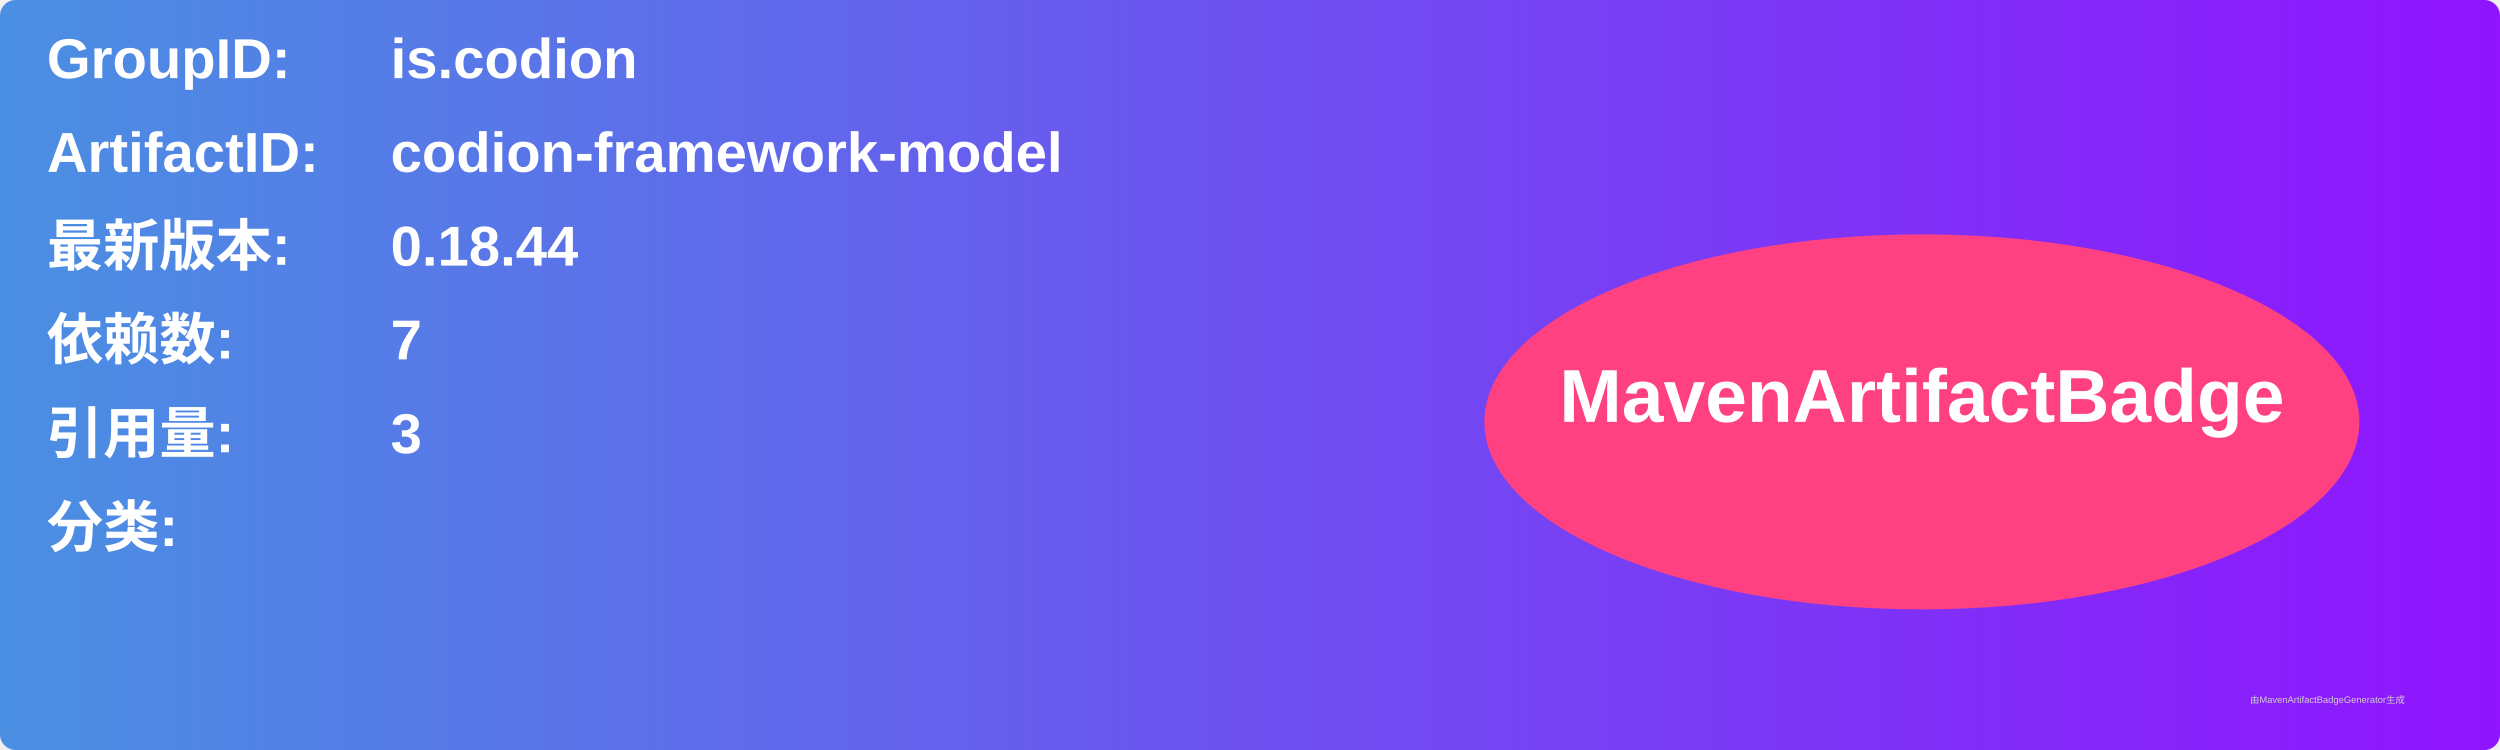
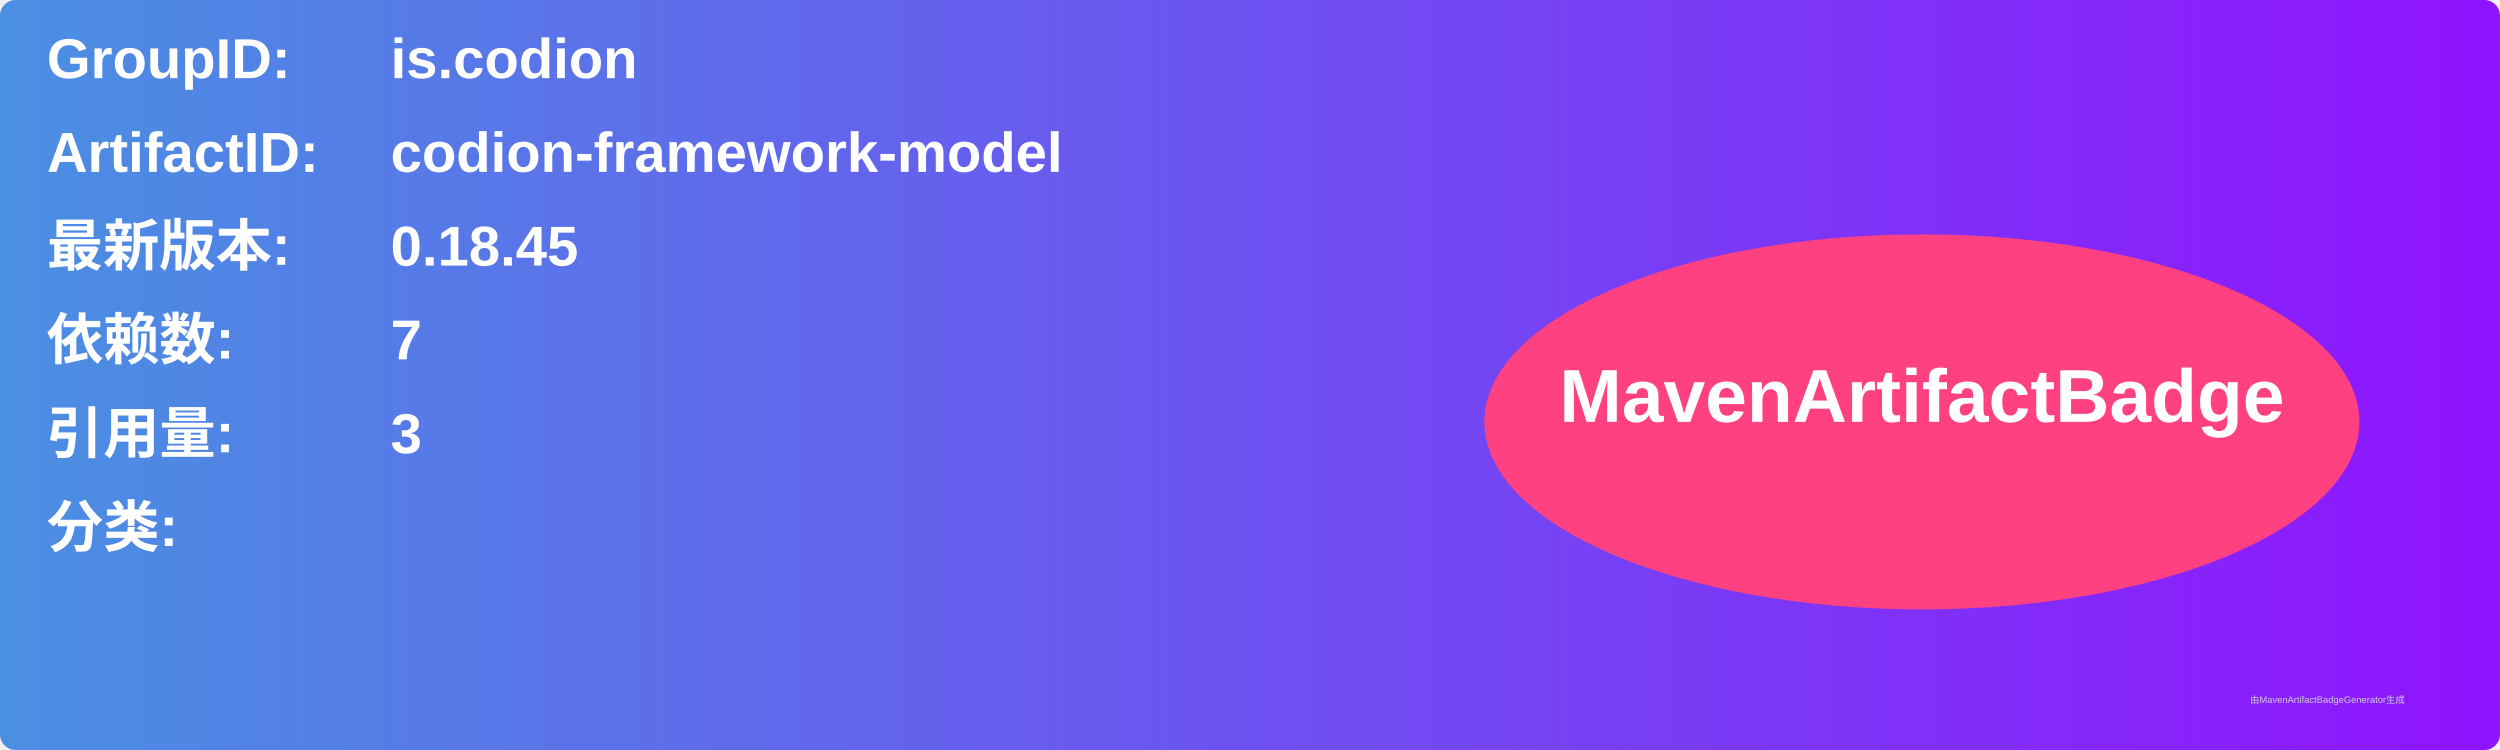
<svg xmlns="http://www.w3.org/2000/svg" width="800" height="240" viewBox="0 0 800 240">
  <linearGradient id="grad" x1="0%" y1="0%" x2="100%" y2="0%">
    <stop offset="0%" stop-color="#4a90e2" />
    <stop offset="100%" stop-color="#9013fe" />
  </linearGradient>
  <rect width="100%" height="100%" rx="5" ry="5" fill="url(#grad)" />
  <g transform="translate(15, 15)">
    <text x="0" y="10" font-family="Arial" font-size="18" fill="white" font-weight="bold" width="260">GroupID:</text>
    <text x="110" y="10" font-family="Arial" font-size="18" fill="white" font-weight="bold" width="460">is.codion</text>
    <text x="0" y="40" font-family="Arial" font-size="18" fill="white" font-weight="bold" width="260">ArtifactID:</text>
    <text x="110" y="40" font-family="Arial" font-size="18" fill="white" font-weight="bold" width="460">codion-framework-model</text>
    <text x="0" y="70" font-family="Arial" font-size="18" fill="white" font-weight="bold">最新版本:</text>
    <text x="110" y="70" font-family="Arial" font-size="18" fill="white" font-weight="bold">
-       <tspan font-weight="bold">0.18.44</tspan>
+       <tspan font-weight="bold">0.18.45</tspan>
    </text>
    <text x="0" y="100" font-family="Arial" font-size="18" fill="white" font-weight="bold">依赖数: </text>
    <text x="110" y="100" font-family="Arial" font-size="18" fill="white">
      <tspan font-weight="bold">7</tspan>
    </text>
    <text x="0" y="130" font-family="Arial" font-size="18" fill="white" font-weight="bold">引用量: </text>
    <text x="110" y="130" font-family="Arial" font-size="18" fill="white">
      <tspan font-weight="bold">3</tspan>
    </text>
    <text x="0" y="160" font-family="Arial" font-size="18" fill="white" font-weight="bold">分类:</text>
    <text x="10" y="190" font-family="Arial" font-size="10" fill="white">
      <tspan font-weight="bold" />
    </text>
    <ellipse cx="600" cy="120" rx="140" ry="60" fill="#ff4081" />
    <text x="600" y="120" text-anchor="middle" font-family="Arial" font-size="24" fill="white" font-weight="bold">MavenArtifactBadge</text>
  </g>
  <text x="720" y="225" font-family="Arial" font-size="3" fill="#d0d0d0">由MavenArtifactBadgeGenerator生成</text>
</svg>
